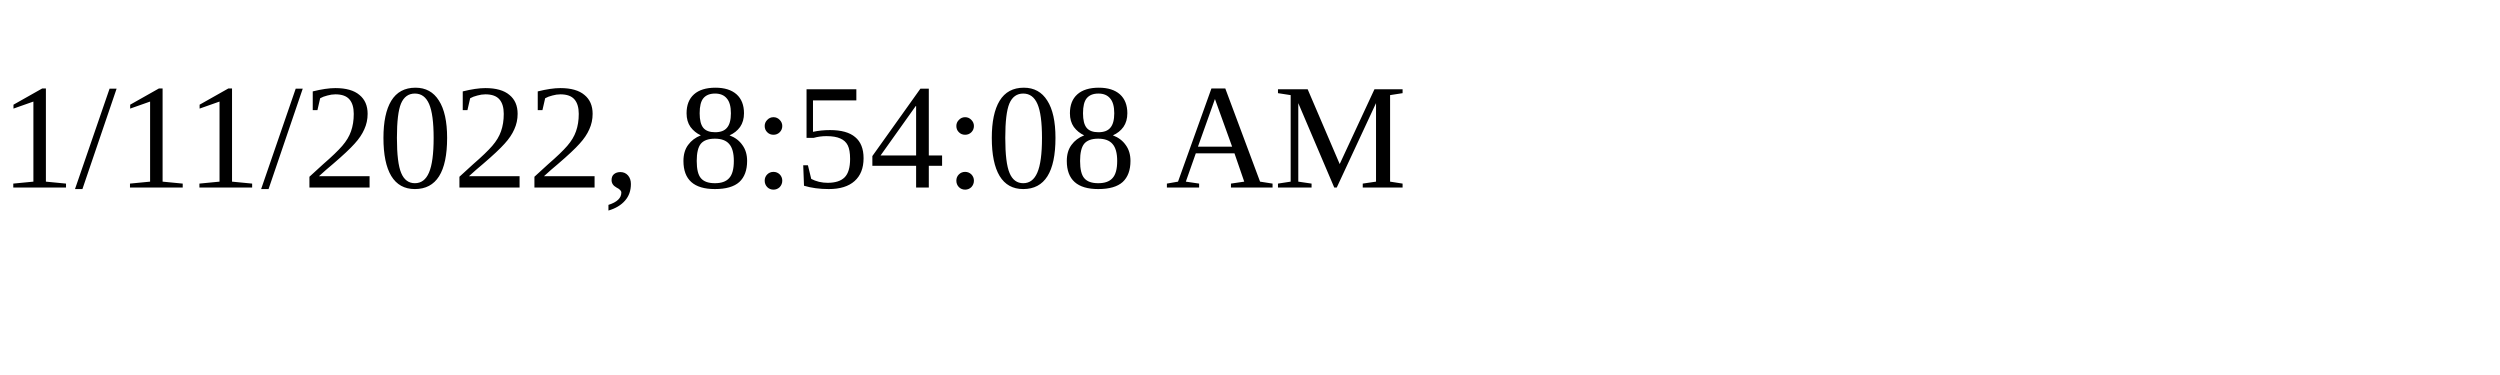
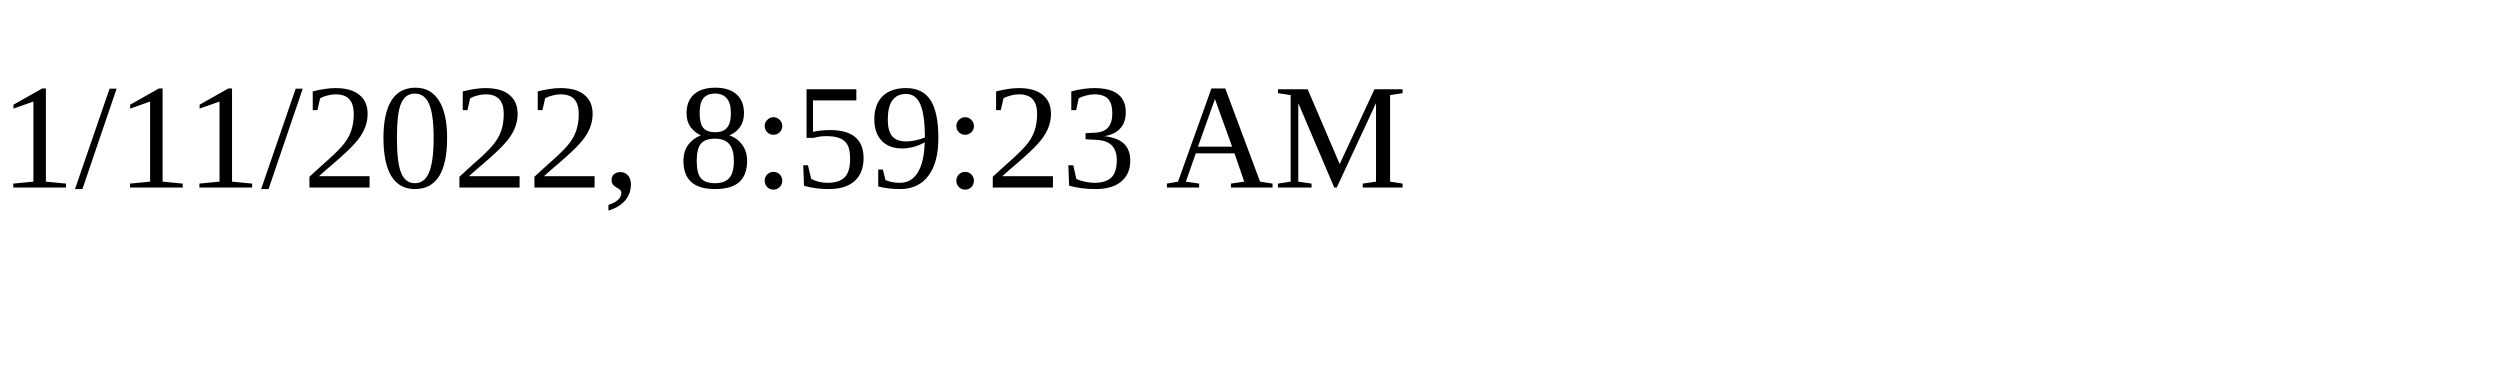
<svg xmlns="http://www.w3.org/2000/svg" height="30" width="200">
-   <text x="0" y="15">1/11/2022, 8:54:08 AM</text>
+   <text x="0" y="15">1/11/2022, 8:59:23 AM</text>
</svg>
